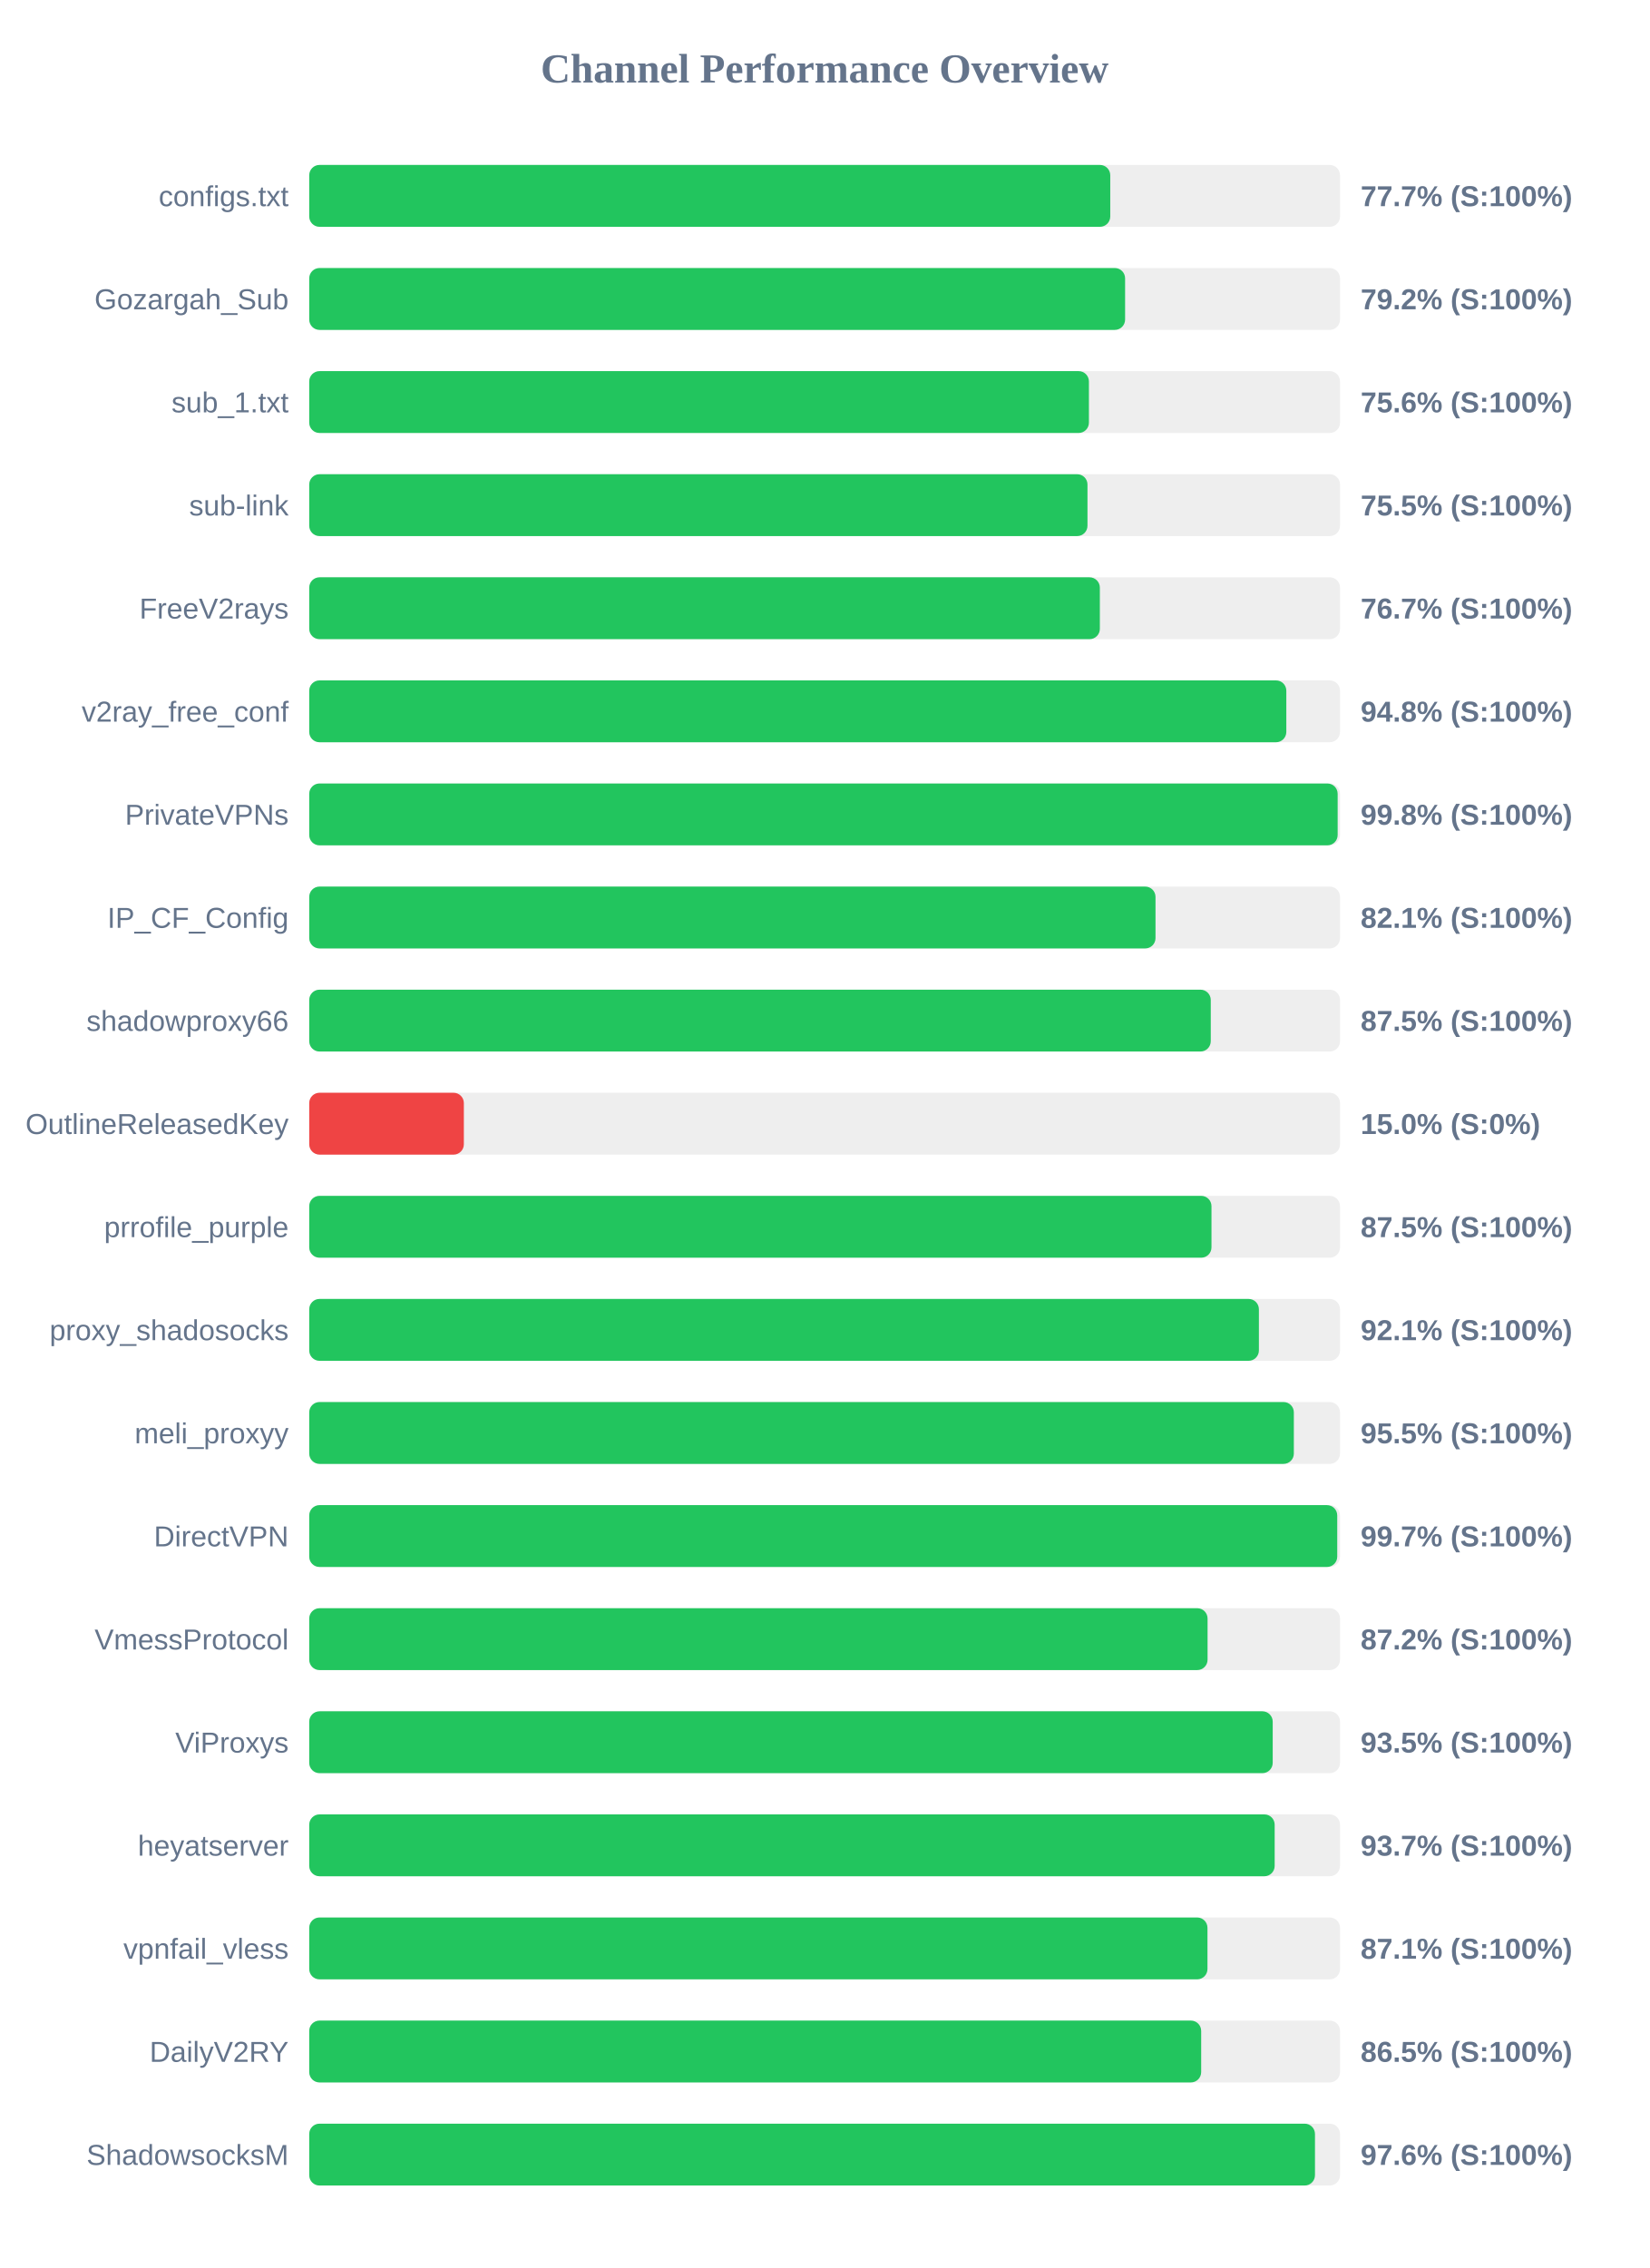
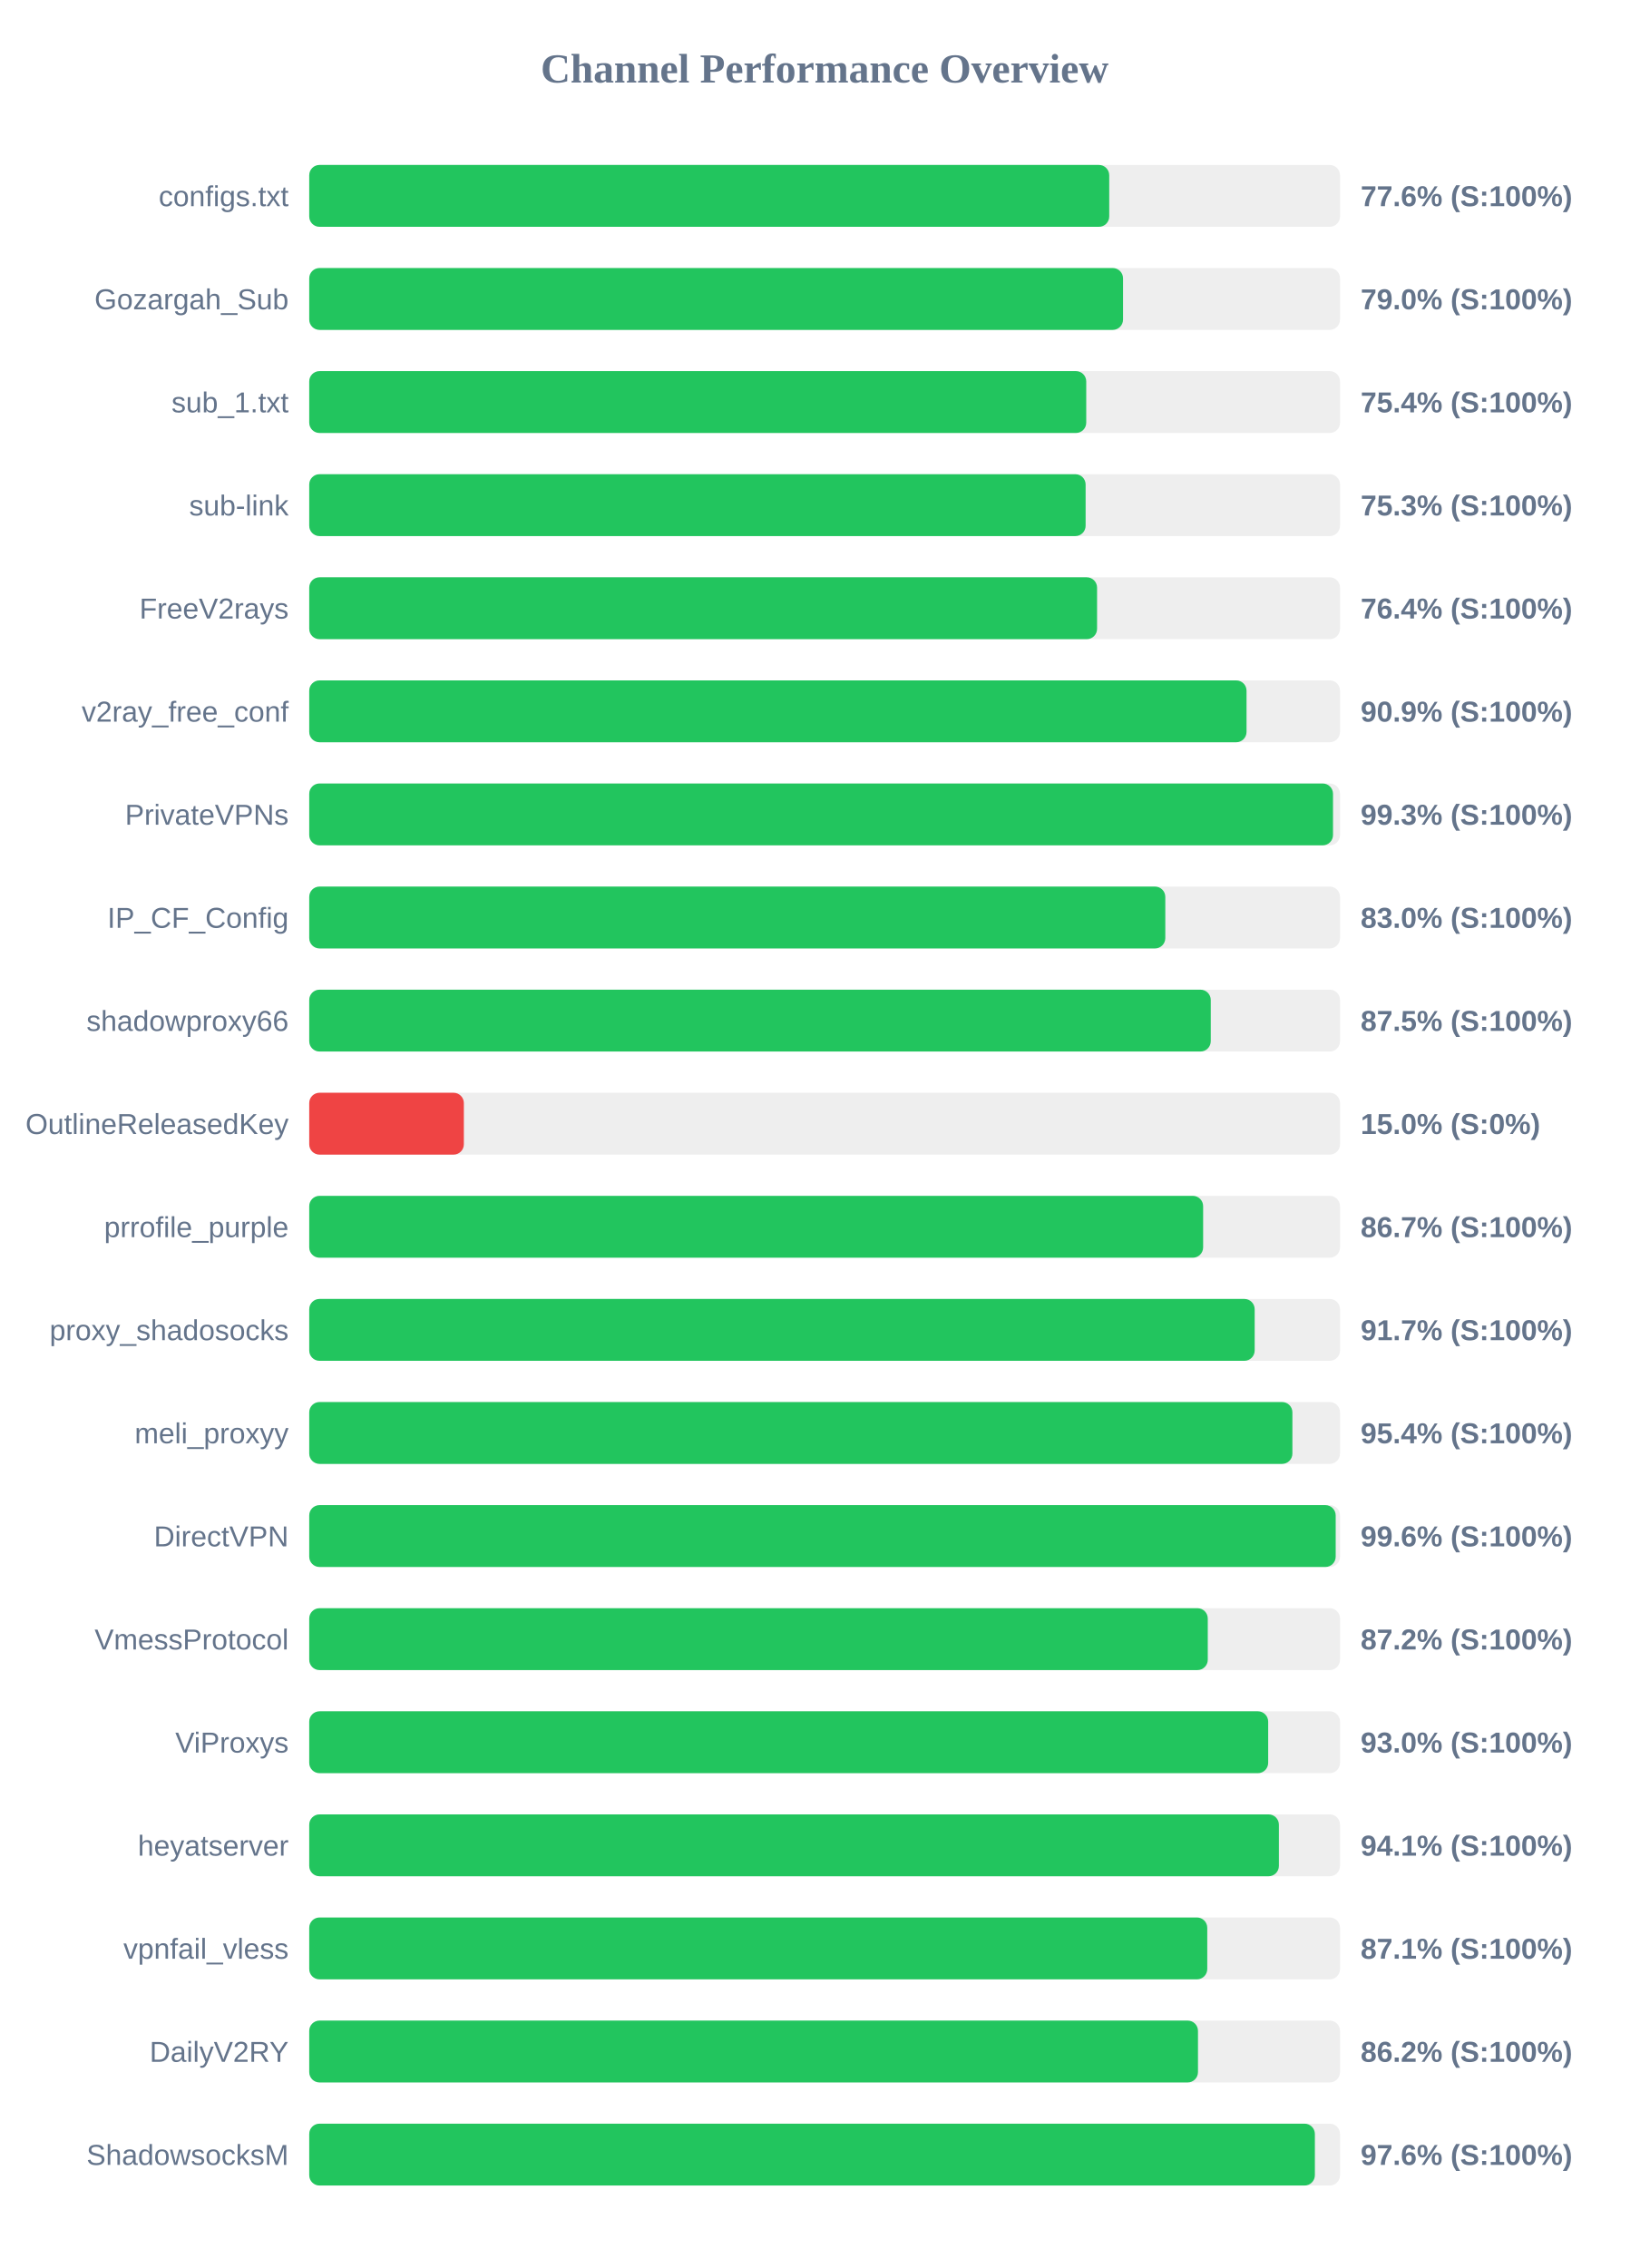
<svg xmlns="http://www.w3.org/2000/svg" width="800" height="1100" version="1.1">
  <style>
        .row { font: 14px Arial; fill: #64748b; }
        .score { font: bold 14px Arial; fill: #64748b; }
    </style>
  <text x="400" y="40" text-anchor="middle" font-size="20px" font-weight="bold" fill="#64748b">Channel Performance Overview</text>
  <rect x="150" y="80" width="500" height="30" fill="#eee" rx="5" />
-   <rect x="150" y="80" width="388.55" height="30" fill="#22c55e" rx="5" />
+   <rect x="150" y="80" width="388.05" height="30" fill="#22c55e" rx="5" />
  <text x="140" y="100" text-anchor="end" class="row">configs.txt</text>
-   <text x="660" y="100" text-anchor="start" class="score">77.7% (S:100%)</text>
+   <text x="660" y="100" text-anchor="start" class="score">77.6% (S:100%)</text>
  <rect x="150" y="130" width="500" height="30" fill="#eee" rx="5" />
-   <rect x="150" y="130" width="395.75" height="30" fill="#22c55e" rx="5" />
+   <rect x="150" y="130" width="394.75" height="30" fill="#22c55e" rx="5" />
  <text x="140" y="150" text-anchor="end" class="row">Gozargah_Sub</text>
-   <text x="660" y="150" text-anchor="start" class="score">79.2% (S:100%)</text>
+   <text x="660" y="150" text-anchor="start" class="score">79.0% (S:100%)</text>
  <rect x="150" y="180" width="500" height="30" fill="#eee" rx="5" />
-   <rect x="150" y="180" width="378.2" height="30" fill="#22c55e" rx="5" />
+   <rect x="150" y="180" width="376.9" height="30" fill="#22c55e" rx="5" />
  <text x="140" y="200" text-anchor="end" class="row">sub_1.txt</text>
-   <text x="660" y="200" text-anchor="start" class="score">75.6% (S:100%)</text>
+   <text x="660" y="200" text-anchor="start" class="score">75.4% (S:100%)</text>
  <rect x="150" y="230" width="500" height="30" fill="#eee" rx="5" />
-   <rect x="150" y="230" width="377.5" height="30" fill="#22c55e" rx="5" />
+   <rect x="150" y="230" width="376.6" height="30" fill="#22c55e" rx="5" />
  <text x="140" y="250" text-anchor="end" class="row">sub-link</text>
-   <text x="660" y="250" text-anchor="start" class="score">75.5% (S:100%)</text>
+   <text x="660" y="250" text-anchor="start" class="score">75.3% (S:100%)</text>
  <rect x="150" y="280" width="500" height="30" fill="#eee" rx="5" />
-   <rect x="150" y="280" width="383.5" height="30" fill="#22c55e" rx="5" />
+   <rect x="150" y="280" width="382.15" height="30" fill="#22c55e" rx="5" />
  <text x="140" y="300" text-anchor="end" class="row">FreeV2rays</text>
-   <text x="660" y="300" text-anchor="start" class="score">76.7% (S:100%)</text>
+   <text x="660" y="300" text-anchor="start" class="score">76.4% (S:100%)</text>
  <rect x="150" y="330" width="500" height="30" fill="#eee" rx="5" />
-   <rect x="150" y="330" width="473.95" height="30" fill="#22c55e" rx="5" />
+   <rect x="150" y="330" width="454.65" height="30" fill="#22c55e" rx="5" />
  <text x="140" y="350" text-anchor="end" class="row">v2ray_free_conf</text>
-   <text x="660" y="350" text-anchor="start" class="score">94.8% (S:100%)</text>
+   <text x="660" y="350" text-anchor="start" class="score">90.9% (S:100%)</text>
  <rect x="150" y="380" width="500" height="30" fill="#eee" rx="5" />
-   <rect x="150" y="380" width="498.85" height="30" fill="#22c55e" rx="5" />
+   <rect x="150" y="380" width="496.6" height="30" fill="#22c55e" rx="5" />
  <text x="140" y="400" text-anchor="end" class="row">PrivateVPNs</text>
-   <text x="660" y="400" text-anchor="start" class="score">99.8% (S:100%)</text>
+   <text x="660" y="400" text-anchor="start" class="score">99.3% (S:100%)</text>
  <rect x="150" y="430" width="500" height="30" fill="#eee" rx="5" />
-   <rect x="150" y="430" width="410.5" height="30" fill="#22c55e" rx="5" />
+   <rect x="150" y="430" width="415.25" height="30" fill="#22c55e" rx="5" />
  <text x="140" y="450" text-anchor="end" class="row">IP_CF_Config</text>
-   <text x="660" y="450" text-anchor="start" class="score">82.1% (S:100%)</text>
+   <text x="660" y="450" text-anchor="start" class="score">83.0% (S:100%)</text>
  <rect x="150" y="480" width="500" height="30" fill="#eee" rx="5" />
  <rect x="150" y="480" width="437.3" height="30" fill="#22c55e" rx="5" />
  <text x="140" y="500" text-anchor="end" class="row">shadowproxy66</text>
  <text x="660" y="500" text-anchor="start" class="score">87.5% (S:100%)</text>
  <rect x="150" y="530" width="500" height="30" fill="#eee" rx="5" />
  <rect x="150" y="530" width="75.0" height="30" fill="#ef4444" rx="5" />
  <text x="140" y="550" text-anchor="end" class="row">OutlineReleasedKey</text>
  <text x="660" y="550" text-anchor="start" class="score">15.0% (S:0%)</text>
  <rect x="150" y="580" width="500" height="30" fill="#eee" rx="5" />
-   <rect x="150" y="580" width="437.65" height="30" fill="#22c55e" rx="5" />
+   <rect x="150" y="580" width="433.6" height="30" fill="#22c55e" rx="5" />
  <text x="140" y="600" text-anchor="end" class="row">prrofile_purple</text>
-   <text x="660" y="600" text-anchor="start" class="score">87.5% (S:100%)</text>
+   <text x="660" y="600" text-anchor="start" class="score">86.7% (S:100%)</text>
  <rect x="150" y="630" width="500" height="30" fill="#eee" rx="5" />
-   <rect x="150" y="630" width="460.65" height="30" fill="#22c55e" rx="5" />
+   <rect x="150" y="630" width="458.6" height="30" fill="#22c55e" rx="5" />
  <text x="140" y="650" text-anchor="end" class="row">proxy_shadosocks</text>
-   <text x="660" y="650" text-anchor="start" class="score">92.1% (S:100%)</text>
+   <text x="660" y="650" text-anchor="start" class="score">91.7% (S:100%)</text>
  <rect x="150" y="680" width="500" height="30" fill="#eee" rx="5" />
-   <rect x="150" y="680" width="477.6" height="30" fill="#22c55e" rx="5" />
+   <rect x="150" y="680" width="476.9" height="30" fill="#22c55e" rx="5" />
  <text x="140" y="700" text-anchor="end" class="row">meli_proxyy</text>
-   <text x="660" y="700" text-anchor="start" class="score">95.5% (S:100%)</text>
+   <text x="660" y="700" text-anchor="start" class="score">95.4% (S:100%)</text>
  <rect x="150" y="730" width="500" height="30" fill="#eee" rx="5" />
-   <rect x="150" y="730" width="498.65" height="30" fill="#22c55e" rx="5" />
+   <rect x="150" y="730" width="497.9" height="30" fill="#22c55e" rx="5" />
  <text x="140" y="750" text-anchor="end" class="row">DirectVPN</text>
-   <text x="660" y="750" text-anchor="start" class="score">99.7% (S:100%)</text>
+   <text x="660" y="750" text-anchor="start" class="score">99.6% (S:100%)</text>
  <rect x="150" y="780" width="500" height="30" fill="#eee" rx="5" />
-   <rect x="150" y="780" width="435.75" height="30" fill="#22c55e" rx="5" />
+   <rect x="150" y="780" width="435.85" height="30" fill="#22c55e" rx="5" />
  <text x="140" y="800" text-anchor="end" class="row">VmessProtocol</text>
  <text x="660" y="800" text-anchor="start" class="score">87.2% (S:100%)</text>
  <rect x="150" y="830" width="500" height="30" fill="#eee" rx="5" />
-   <rect x="150" y="830" width="467.35" height="30" fill="#22c55e" rx="5" />
+   <rect x="150" y="830" width="465.15" height="30" fill="#22c55e" rx="5" />
  <text x="140" y="850" text-anchor="end" class="row">ViProxys</text>
-   <text x="660" y="850" text-anchor="start" class="score">93.5% (S:100%)</text>
+   <text x="660" y="850" text-anchor="start" class="score">93.0% (S:100%)</text>
  <rect x="150" y="880" width="500" height="30" fill="#eee" rx="5" />
-   <rect x="150" y="880" width="468.3" height="30" fill="#22c55e" rx="5" />
+   <rect x="150" y="880" width="470.35" height="30" fill="#22c55e" rx="5" />
  <text x="140" y="900" text-anchor="end" class="row">heyatserver</text>
-   <text x="660" y="900" text-anchor="start" class="score">93.7% (S:100%)</text>
+   <text x="660" y="900" text-anchor="start" class="score">94.1% (S:100%)</text>
  <rect x="150" y="930" width="500" height="30" fill="#eee" rx="5" />
-   <rect x="150" y="930" width="435.7" height="30" fill="#22c55e" rx="5" />
+   <rect x="150" y="930" width="435.6" height="30" fill="#22c55e" rx="5" />
  <text x="140" y="950" text-anchor="end" class="row">vpnfail_vless</text>
  <text x="660" y="950" text-anchor="start" class="score">87.1% (S:100%)</text>
  <rect x="150" y="980" width="500" height="30" fill="#eee" rx="5" />
-   <rect x="150" y="980" width="432.65" height="30" fill="#22c55e" rx="5" />
+   <rect x="150" y="980" width="431.1" height="30" fill="#22c55e" rx="5" />
  <text x="140" y="1000" text-anchor="end" class="row">DailyV2RY</text>
-   <text x="660" y="1000" text-anchor="start" class="score">86.5% (S:100%)</text>
+   <text x="660" y="1000" text-anchor="start" class="score">86.2% (S:100%)</text>
  <rect x="150" y="1030" width="500" height="30" fill="#eee" rx="5" />
-   <rect x="150" y="1030" width="487.85" height="30" fill="#22c55e" rx="5" />
+   <rect x="150" y="1030" width="487.8" height="30" fill="#22c55e" rx="5" />
  <text x="140" y="1050" text-anchor="end" class="row">ShadowsocksM</text>
  <text x="660" y="1050" text-anchor="start" class="score">97.6% (S:100%)</text>
</svg>
